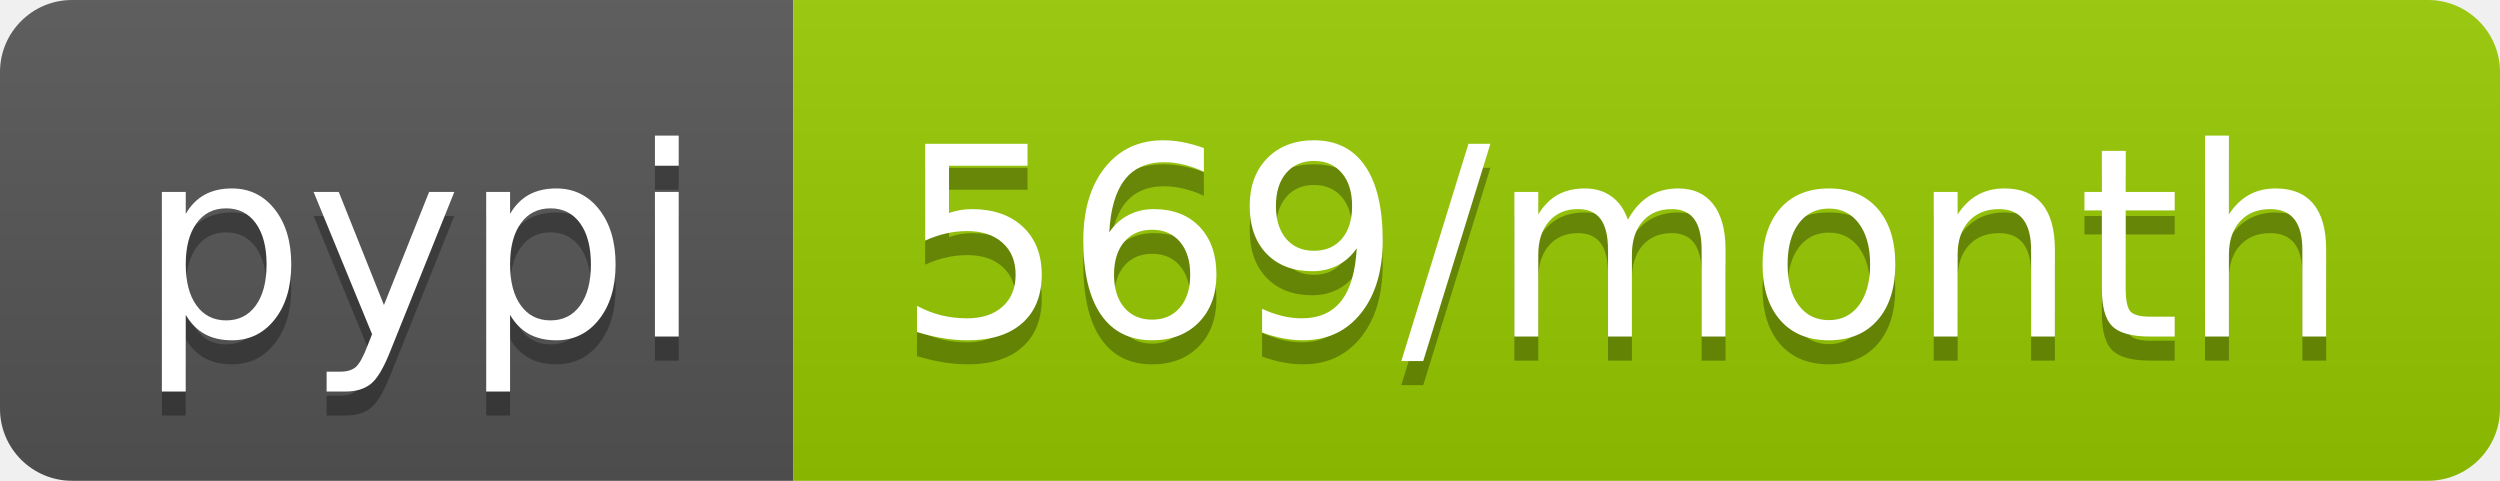
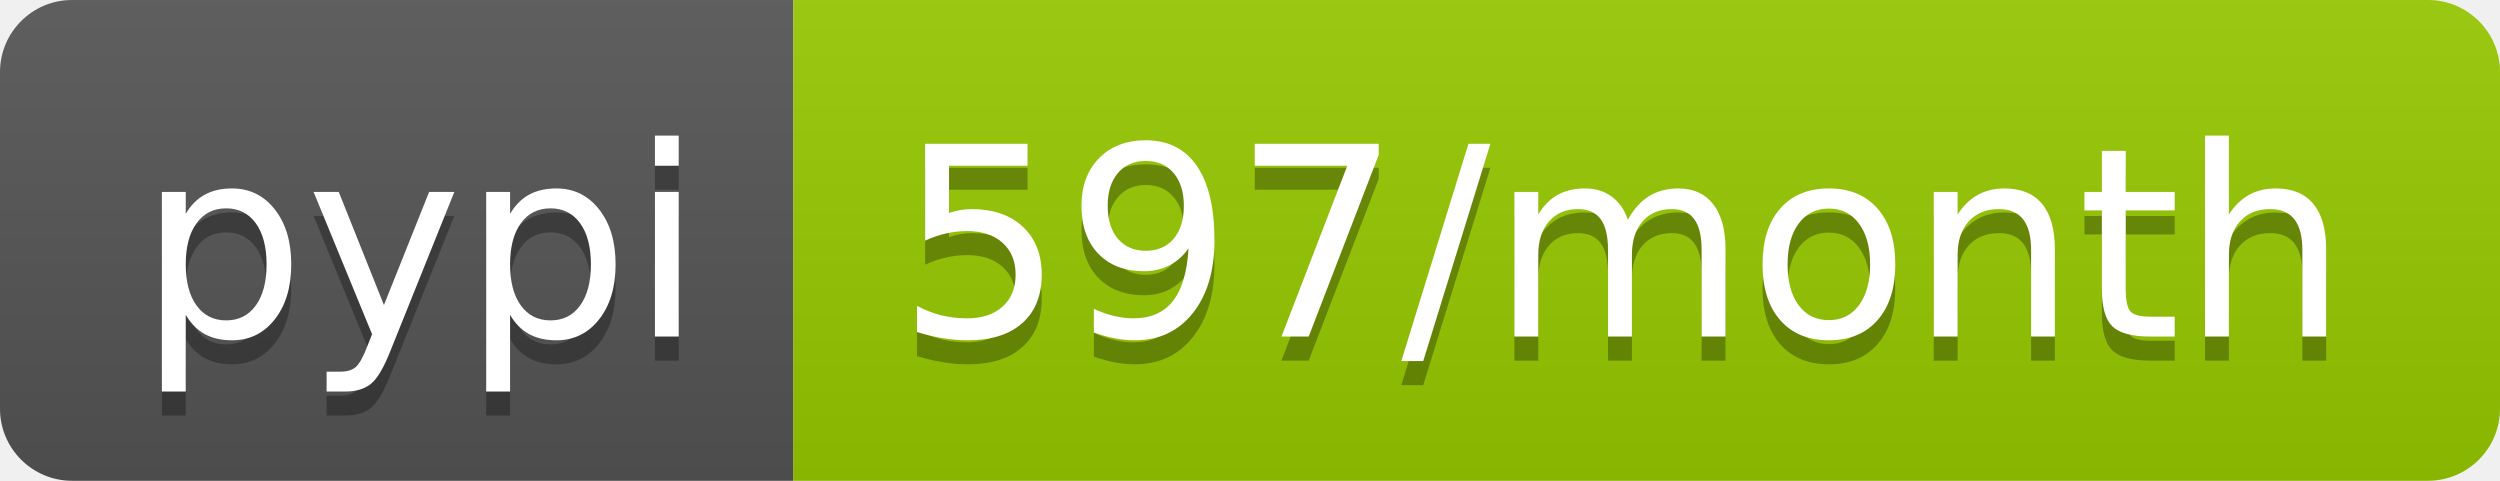
<svg xmlns="http://www.w3.org/2000/svg" width="104" height="20">
  <linearGradient id="b" x2="0" y2="100%">
    <stop offset="0" stop-color="#bbb" stop-opacity=".1" />
    <stop offset="1" stop-opacity=".1" />
  </linearGradient>
  <clipPath id="a">
    <rect width="104" height="20" rx="3" fill="#fff" />
  </clipPath>
  <g clip-path="url(#a)">
    <path fill="#555" d="M0 0h33v20H0z" />
    <path fill="#97ca00" d="M33 0h71v20H33z" />
    <path fill="url(#b)" d="M0 0h104v20H0z" />
  </g>
  <g fill="#fff" text-anchor="middle" font-family="DejaVu Sans,Verdana,Geneva,sans-serif" font-size="110">
    <text x="175" y="150" fill="#010101" fill-opacity=".3" transform="scale(.1)" textLength="230">pypi</text>
    <text x="175" y="140" transform="scale(.1)" textLength="230">pypi</text>
-     <text x="675" y="150" fill="#010101" fill-opacity=".3" transform="scale(.1)" textLength="610">569/month</text>
-     <text x="675" y="140" transform="scale(.1)" textLength="610">569/month</text>
+     <text x="675" y="150" fill="#010101" fill-opacity=".3" transform="scale(.1)" textLength="610">597/month</text>
+     <text x="675" y="140" transform="scale(.1)" textLength="610">597/month</text>
  </g>
</svg>
